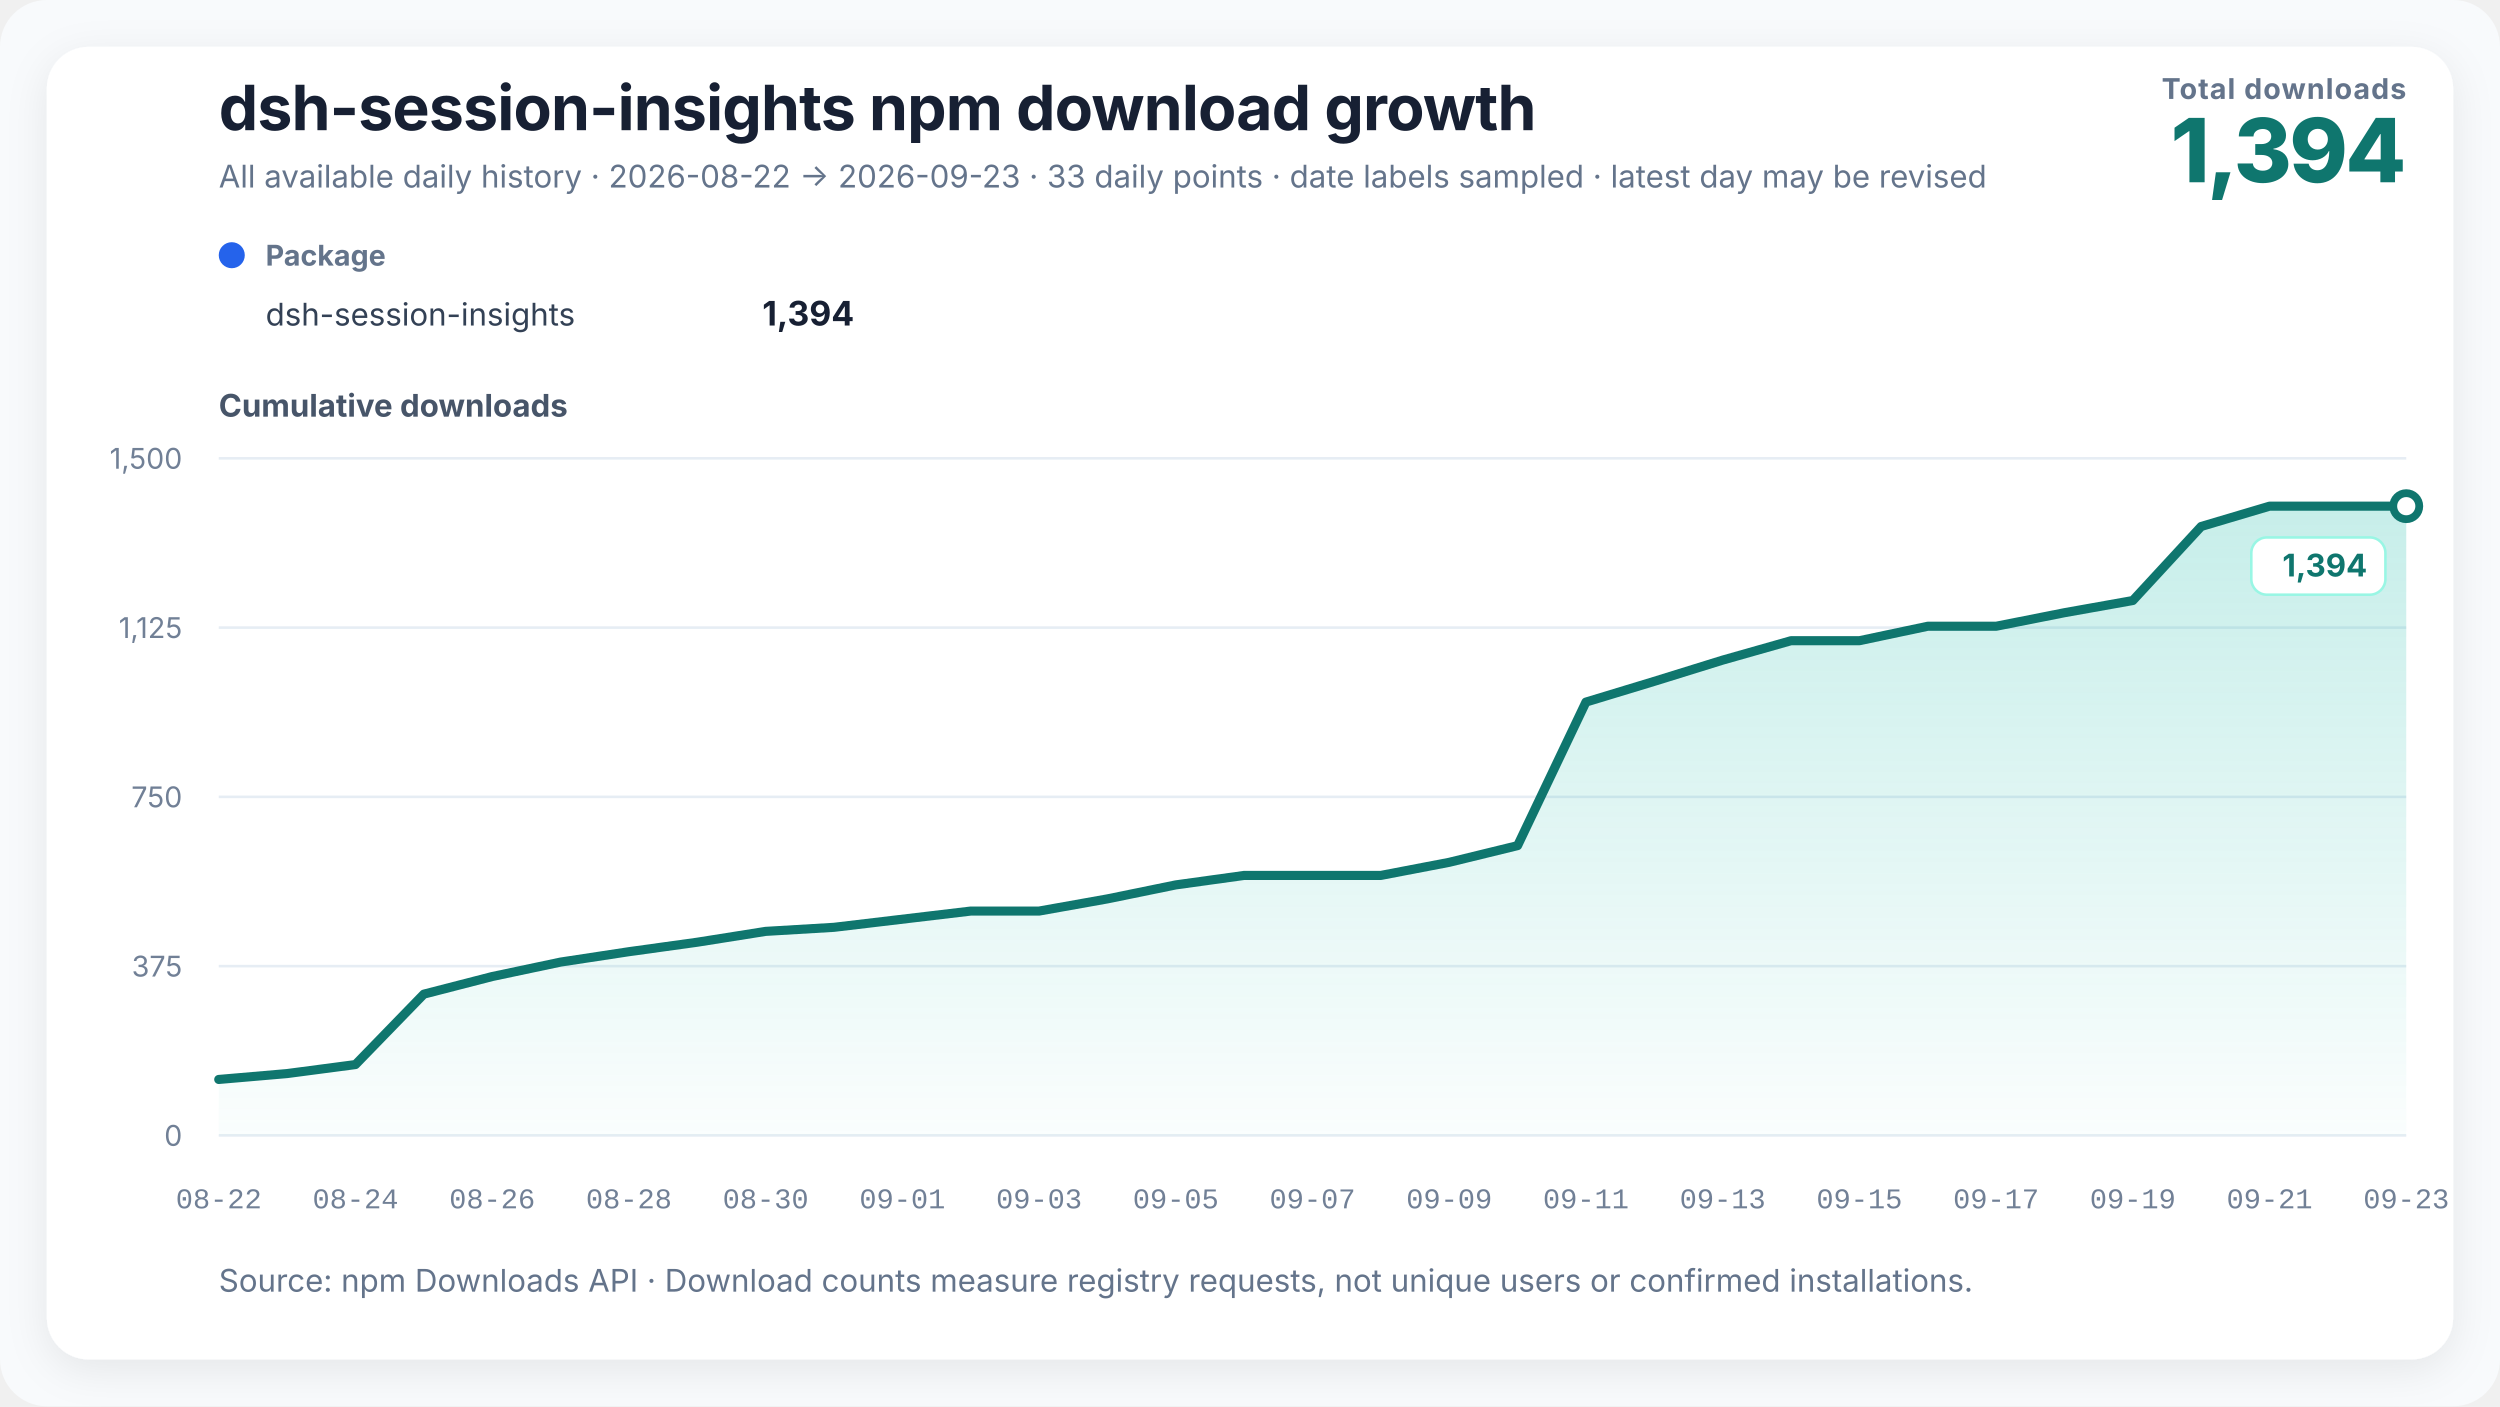
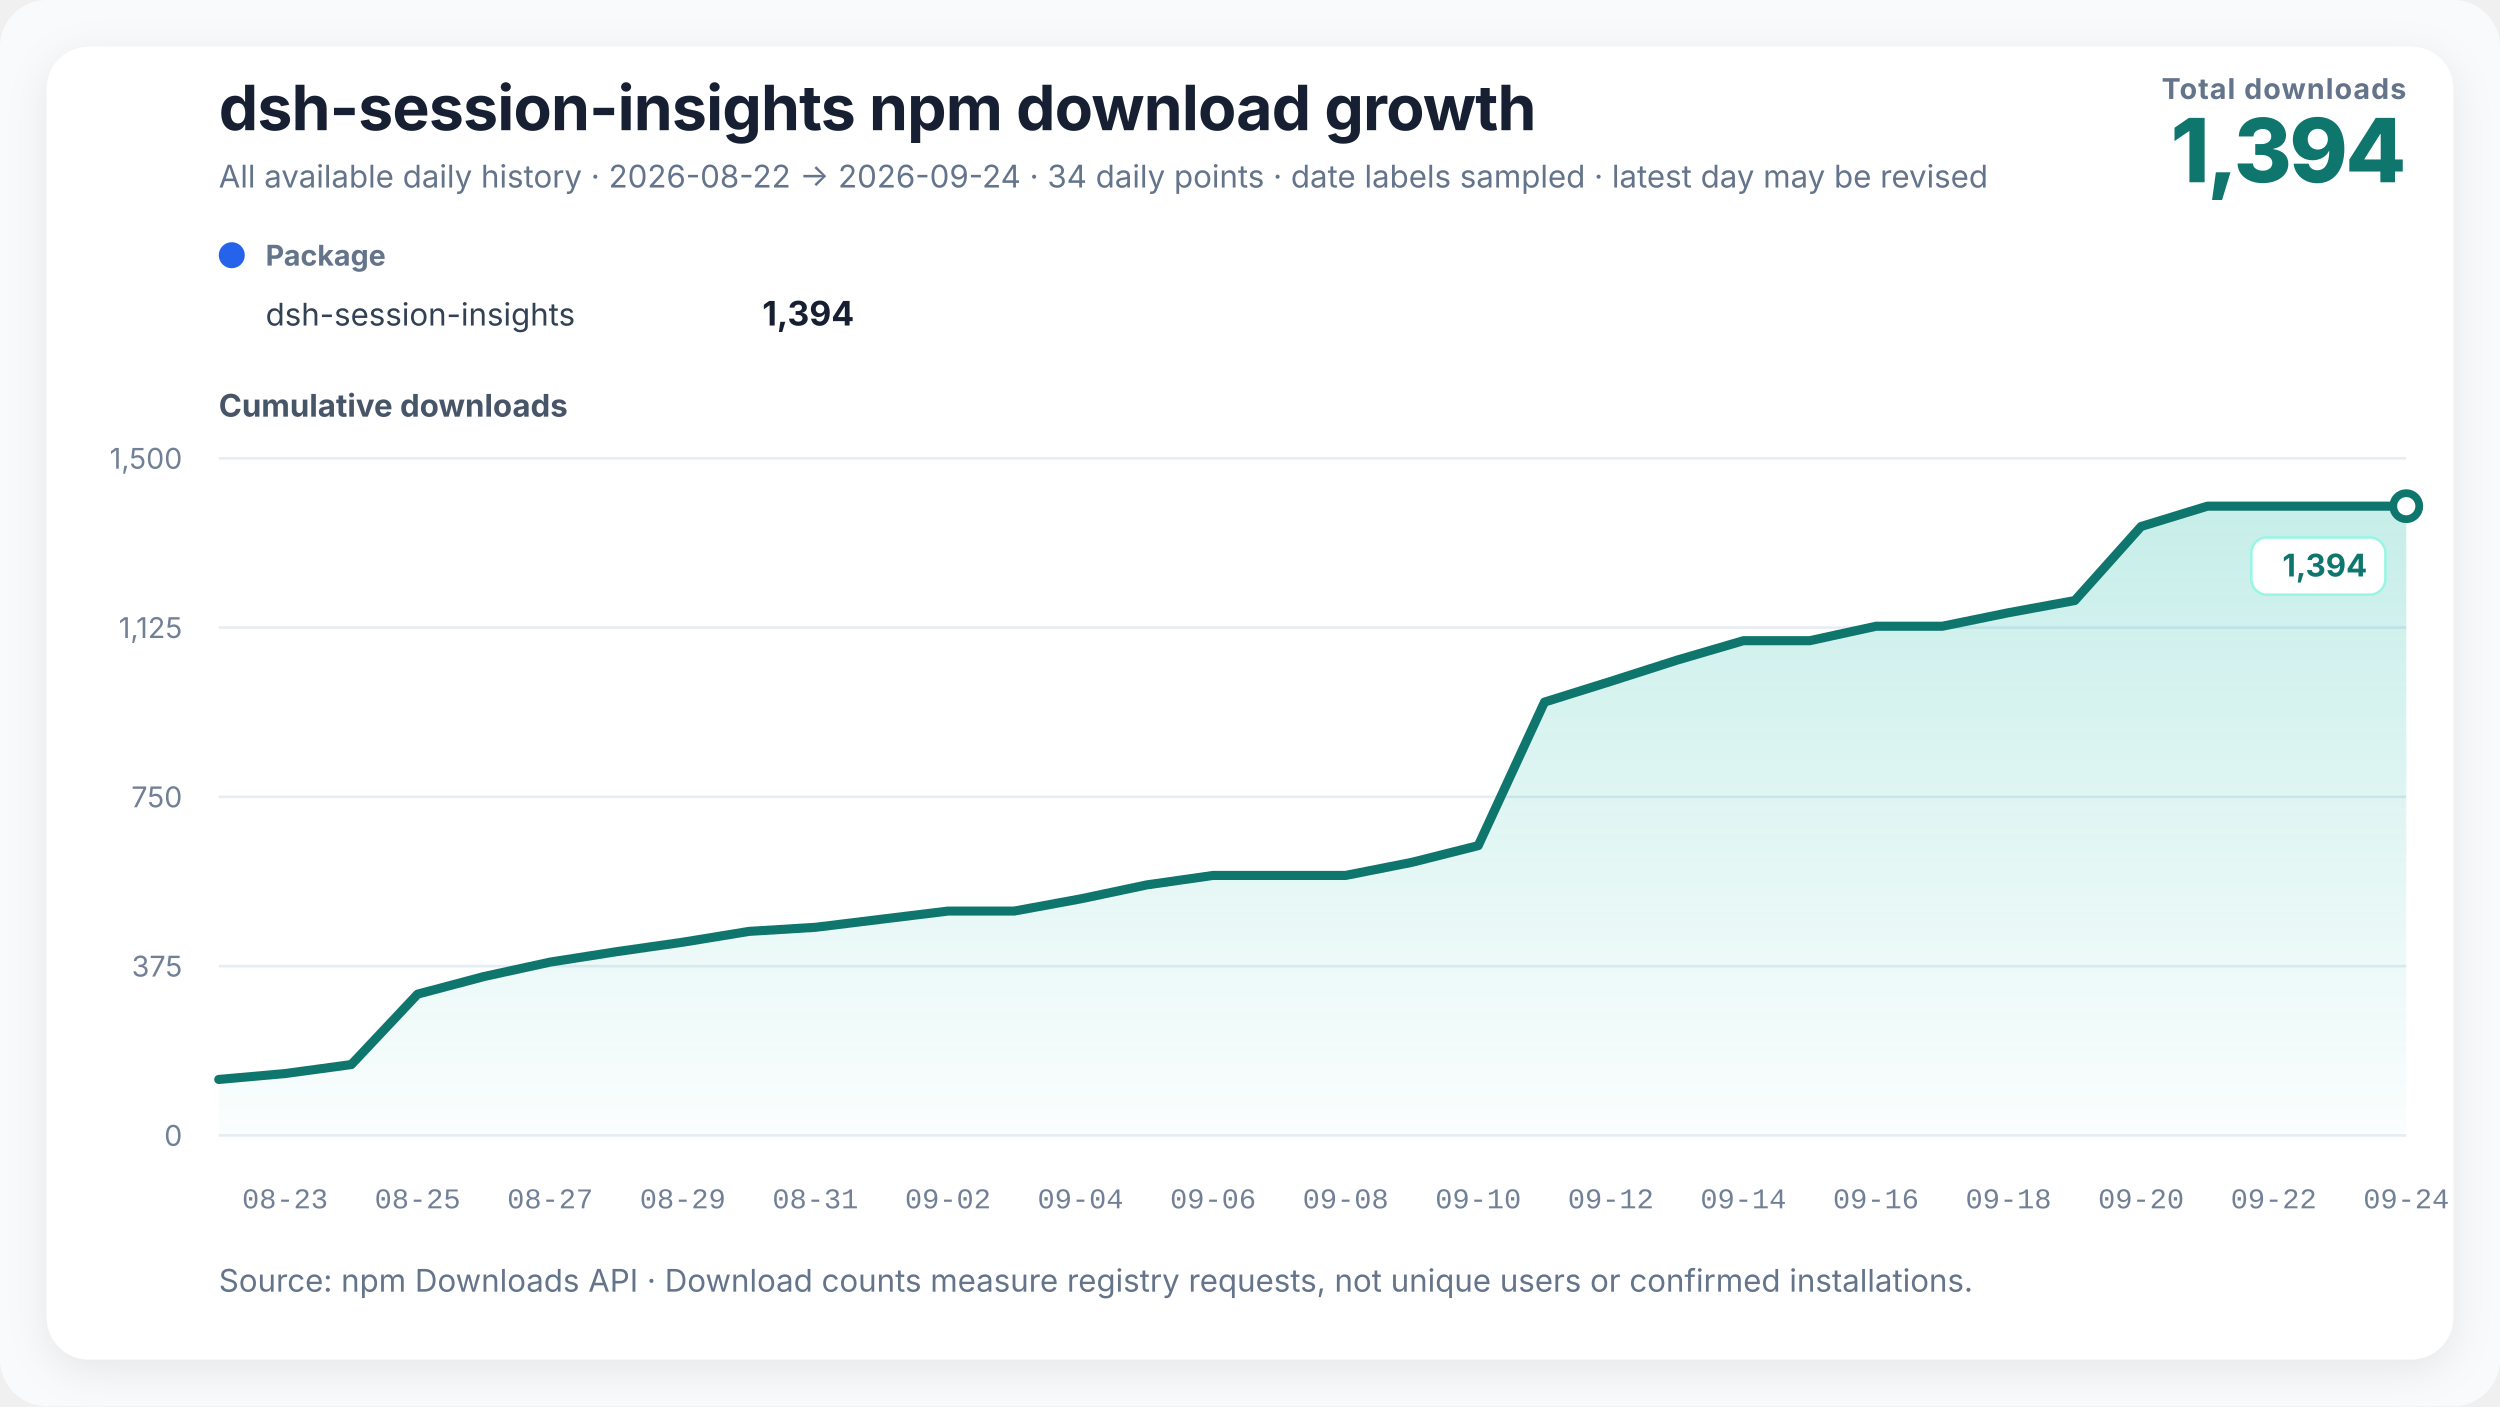
<svg xmlns="http://www.w3.org/2000/svg" width="960" height="540" viewBox="0 0 960 540" role="img" aria-labelledby="chart-title chart-desc" data-renderer-version="3">
  <defs>
    <linearGradient id="growth-fill" x1="0" y1="0" x2="0" y2="1">
      <stop offset="0%" stop-color="#14b8a6" stop-opacity="0.24" />
      <stop offset="100%" stop-color="#14b8a6" stop-opacity="0.02" />
    </linearGradient>
    <filter id="soft-shadow" x="-10%" y="-10%" width="120%" height="120%">
      <feDropShadow dx="0" dy="4" stdDeviation="8" flood-color="#0f172a" flood-opacity="0.08" />
    </filter>
  </defs>
  <style>
    text { font-family: Inter, ui-sans-serif, -apple-system, BlinkMacSystemFont, "Segoe UI", "PingFang SC", "Microsoft YaHei", sans-serif; fill: #172033; }
    .title { font-size: 24px; font-weight: 720; letter-spacing: -0.3px; }
    .subtitle { font-size: 12px; fill: #64748b; }
    .metric-label { font-size: 11px; fill: #64748b; font-weight: 650; letter-spacing: 0.4px; }
    .metric-value { font-size: 34px; fill: #0f766e; font-weight: 760; letter-spacing: -1px; }
    .axis-title { font-size: 12px; fill: #475569; font-weight: 650; }
    .axis { font-size: 11px; fill: #718096; }
    .x-axis-tick { font-family: ui-monospace, "SFMono-Regular", Consolas, "Liberation Mono", monospace; font-variant-numeric: tabular-nums; }
    .grid { stroke: #e6edf4; stroke-width: 1; }
    .package-role { font-size: 11px; fill: #64748b; font-weight: 650; }
    .package-name { font-size: 12px; fill: #334155; }
    .package-total { font-size: 13px; fill: #172033; font-weight: 720; }
    .rename { stroke: #8b5cf6; stroke-width: 1.5; stroke-dasharray: 5 5; }
    .rename-label { font-size: 11px; fill: #6d28d9; font-weight: 650; }
    .endpoint { font-size: 12px; fill: #0f766e; font-weight: 740; }
    .endpoint-backdrop { fill: #ffffff; stroke: #99f6e4; stroke-width: 1; }
  </style>
  <rect width="100%" height="100%" rx="18" fill="#f8fafc" />
  <rect x="18" y="18" width="924" height="504" rx="16" fill="#ffffff" filter="url(#soft-shadow)" />
  <text x="84" y="50" class="title">dsh-session-insights npm download growth</text>
-   <text x="84" y="72" class="subtitle">All available daily history · 2026-08-22 → 2026-09-23 · 33 daily points · date labels sampled · latest day may be revised</text>
+   <text x="84" y="72" class="subtitle">All available daily history · 2026-08-22 → 2026-09-24 · 34 daily points · date labels sampled · latest day may be revised</text>
  <text x="924" y="38" text-anchor="end" class="metric-label">Total downloads</text>
  <text x="924" y="70" text-anchor="end" class="metric-value">1,394</text>
  <g transform="translate(84,102)">
    <circle cx="5" cy="-4" r="5" fill="#2563eb" />
    <text x="18" y="0" class="package-role">Package</text>
    <text x="18" y="23" class="package-name">dsh-session-insights</text>
    <text x="244" y="23" text-anchor="end" class="package-total">1,394</text>
  </g>
  <text x="84" y="160" class="axis-title">Cumulative downloads</text>
  <line x1="84" y1="436" x2="924" y2="436" class="grid" />
  <text x="70" y="440" text-anchor="end" class="axis">0</text>
  <line x1="84" y1="371" x2="924" y2="371" class="grid" />
  <text x="70" y="375" text-anchor="end" class="axis">375</text>
  <line x1="84" y1="306" x2="924" y2="306" class="grid" />
  <text x="70" y="310" text-anchor="end" class="axis">750</text>
  <line x1="84" y1="241" x2="924" y2="241" class="grid" />
  <text x="70" y="245" text-anchor="end" class="axis">1,125</text>
  <line x1="84" y1="176" x2="924" y2="176" class="grid" />
  <text x="70" y="180" text-anchor="end" class="axis">1,500</text>
-   <polygon points="84.00,436 84.00,414.51 110.25,412.25 136.50,408.79 162.75,381.75 189.00,374.99 215.25,369.44 241.50,365.45 267.75,361.81 294.00,357.65 320.25,356.09 346.50,352.97 372.75,349.85 399.00,349.85 425.25,345.17 451.50,339.80 477.75,336.16 504.00,336.16 530.25,336.16 556.50,331.13 582.75,324.72 609.00,269.60 635.25,261.63 661.50,253.48 687.75,246.03 714.00,246.03 740.25,240.48 766.50,240.48 792.75,235.28 819.00,230.60 845.25,202.17 871.50,194.37 897.75,194.37 924.00,194.37 924.00,436" fill="url(#growth-fill)" />
-   <polyline points="84.00,414.51 110.25,412.25 136.50,408.79 162.75,381.75 189.00,374.99 215.25,369.44 241.50,365.45 267.75,361.81 294.00,357.65 320.25,356.09 346.50,352.97 372.75,349.85 399.00,349.85 425.25,345.17 451.50,339.80 477.75,336.16 504.00,336.16 530.25,336.16 556.50,331.13 582.75,324.72 609.00,269.60 635.25,261.63 661.50,253.48 687.75,246.03 714.00,246.03 740.25,240.48 766.50,240.48 792.75,235.28 819.00,230.60 845.25,202.17 871.50,194.37 897.75,194.37 924.00,194.37" fill="none" stroke="#0f766e" stroke-width="3.5" stroke-linejoin="round" stroke-linecap="round" />
+   <polygon points="84.00,436 84.00,414.51 109.45,412.25 134.91,408.79 160.36,381.75 185.82,374.99 211.27,369.44 236.73,365.45 262.18,361.81 287.64,357.65 313.09,356.09 338.55,352.97 364.00,349.85 389.45,349.85 414.91,345.17 440.36,339.80 465.82,336.16 491.27,336.16 516.73,336.16 542.18,331.13 567.64,324.72 593.09,269.60 618.55,261.63 644.00,253.48 669.45,246.03 694.91,246.03 720.36,240.48 745.82,240.48 771.27,235.28 796.73,230.60 822.18,202.17 847.64,194.37 873.09,194.37 898.55,194.37 924.00,194.37 924.00,436" fill="url(#growth-fill)" />
+   <polyline points="84.00,414.51 109.45,412.25 134.91,408.79 160.36,381.75 185.82,374.99 211.27,369.44 236.73,365.45 262.18,361.81 287.64,357.65 313.09,356.09 338.55,352.97 364.00,349.85 389.45,349.85 414.91,345.17 440.36,339.80 465.82,336.16 491.27,336.16 516.73,336.16 542.18,331.13 567.64,324.72 593.09,269.60 618.55,261.63 644.00,253.48 669.45,246.03 694.91,246.03 720.36,240.48 745.82,240.48 771.27,235.28 796.73,230.60 822.18,202.17 847.64,194.37 873.09,194.37 898.55,194.37 924.00,194.37" fill="none" stroke="#0f766e" stroke-width="3.5" stroke-linejoin="round" stroke-linecap="round" />
  <circle cx="924" cy="194.373" r="5" fill="#ffffff" stroke="#0f766e" stroke-width="3" />
  <g class="endpoint-badge" data-position="below">
    <rect x="864.50" y="206.37" width="51.50" height="22" rx="6" class="endpoint-backdrop" />
    <text x="909.00" y="221.37" text-anchor="end" class="endpoint">1,394</text>
  </g>
-   <text x="84.00" y="464" text-anchor="middle" class="axis x-axis-tick" data-day="2026-08-22">08-22</text>
-   <text x="136.50" y="464" text-anchor="middle" class="axis x-axis-tick" data-day="2026-08-24">08-24</text>
-   <text x="189.00" y="464" text-anchor="middle" class="axis x-axis-tick" data-day="2026-08-26">08-26</text>
-   <text x="241.50" y="464" text-anchor="middle" class="axis x-axis-tick" data-day="2026-08-28">08-28</text>
-   <text x="294.00" y="464" text-anchor="middle" class="axis x-axis-tick" data-day="2026-08-30">08-30</text>
-   <text x="346.50" y="464" text-anchor="middle" class="axis x-axis-tick" data-day="2026-09-01">09-01</text>
-   <text x="399.00" y="464" text-anchor="middle" class="axis x-axis-tick" data-day="2026-09-03">09-03</text>
-   <text x="451.50" y="464" text-anchor="middle" class="axis x-axis-tick" data-day="2026-09-05">09-05</text>
-   <text x="504.00" y="464" text-anchor="middle" class="axis x-axis-tick" data-day="2026-09-07">09-07</text>
-   <text x="556.50" y="464" text-anchor="middle" class="axis x-axis-tick" data-day="2026-09-09">09-09</text>
-   <text x="609.00" y="464" text-anchor="middle" class="axis x-axis-tick" data-day="2026-09-11">09-11</text>
-   <text x="661.50" y="464" text-anchor="middle" class="axis x-axis-tick" data-day="2026-09-13">09-13</text>
-   <text x="714.00" y="464" text-anchor="middle" class="axis x-axis-tick" data-day="2026-09-15">09-15</text>
-   <text x="766.50" y="464" text-anchor="middle" class="axis x-axis-tick" data-day="2026-09-17">09-17</text>
-   <text x="819.00" y="464" text-anchor="middle" class="axis x-axis-tick" data-day="2026-09-19">09-19</text>
-   <text x="871.50" y="464" text-anchor="middle" class="axis x-axis-tick" data-day="2026-09-21">09-21</text>
-   <text x="924.00" y="464" text-anchor="middle" class="axis x-axis-tick" data-day="2026-09-23">09-23</text>
+   <text x="109.45" y="464" text-anchor="middle" class="axis x-axis-tick" data-day="2026-08-23">08-23</text>
+   <text x="160.36" y="464" text-anchor="middle" class="axis x-axis-tick" data-day="2026-08-25">08-25</text>
+   <text x="211.27" y="464" text-anchor="middle" class="axis x-axis-tick" data-day="2026-08-27">08-27</text>
+   <text x="262.18" y="464" text-anchor="middle" class="axis x-axis-tick" data-day="2026-08-29">08-29</text>
+   <text x="313.09" y="464" text-anchor="middle" class="axis x-axis-tick" data-day="2026-08-31">08-31</text>
+   <text x="364.00" y="464" text-anchor="middle" class="axis x-axis-tick" data-day="2026-09-02">09-02</text>
+   <text x="414.91" y="464" text-anchor="middle" class="axis x-axis-tick" data-day="2026-09-04">09-04</text>
+   <text x="465.82" y="464" text-anchor="middle" class="axis x-axis-tick" data-day="2026-09-06">09-06</text>
+   <text x="516.73" y="464" text-anchor="middle" class="axis x-axis-tick" data-day="2026-09-08">09-08</text>
+   <text x="567.64" y="464" text-anchor="middle" class="axis x-axis-tick" data-day="2026-09-10">09-10</text>
+   <text x="618.55" y="464" text-anchor="middle" class="axis x-axis-tick" data-day="2026-09-12">09-12</text>
+   <text x="669.45" y="464" text-anchor="middle" class="axis x-axis-tick" data-day="2026-09-14">09-14</text>
+   <text x="720.36" y="464" text-anchor="middle" class="axis x-axis-tick" data-day="2026-09-16">09-16</text>
+   <text x="771.27" y="464" text-anchor="middle" class="axis x-axis-tick" data-day="2026-09-18">09-18</text>
+   <text x="822.18" y="464" text-anchor="middle" class="axis x-axis-tick" data-day="2026-09-20">09-20</text>
+   <text x="873.09" y="464" text-anchor="middle" class="axis x-axis-tick" data-day="2026-09-22">09-22</text>
+   <text x="924.00" y="464" text-anchor="middle" class="axis x-axis-tick" data-day="2026-09-24">09-24</text>
  <text x="84" y="496" class="subtitle">Source: npm Downloads API · Download counts measure registry requests, not unique users or confirmed installations.</text>
</svg>
